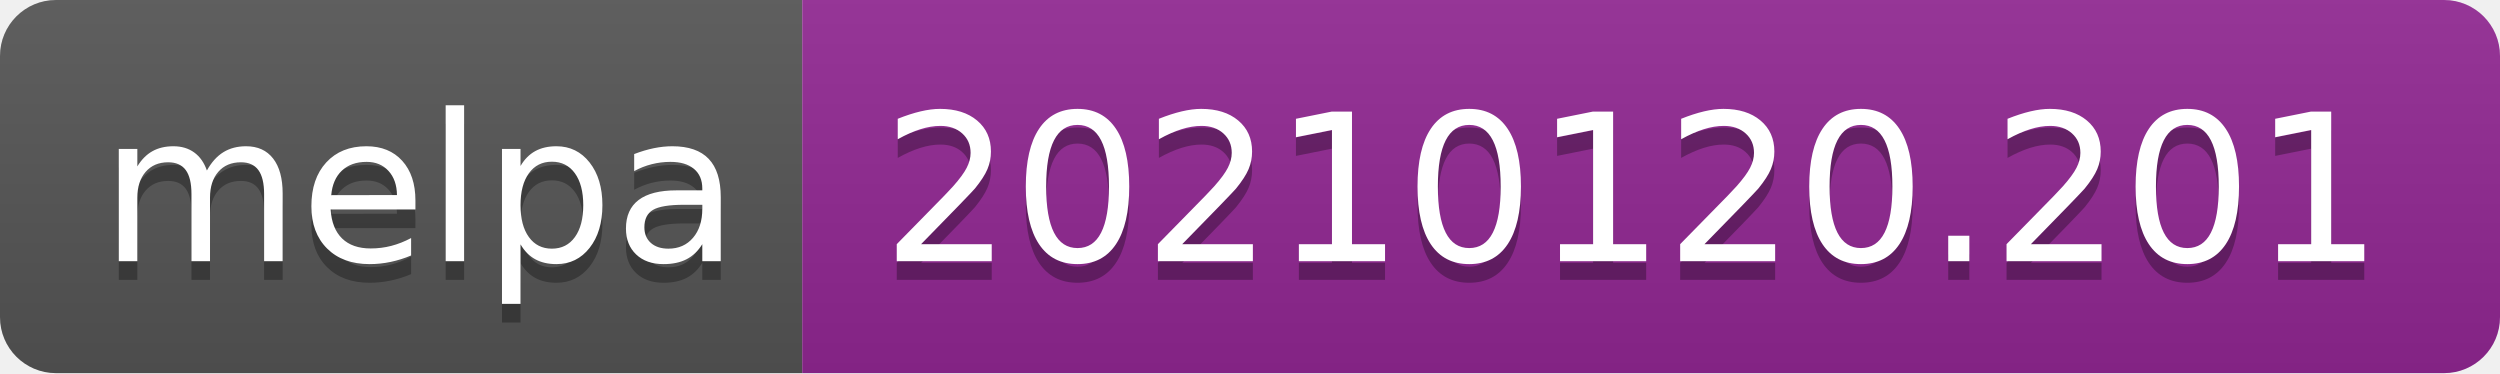
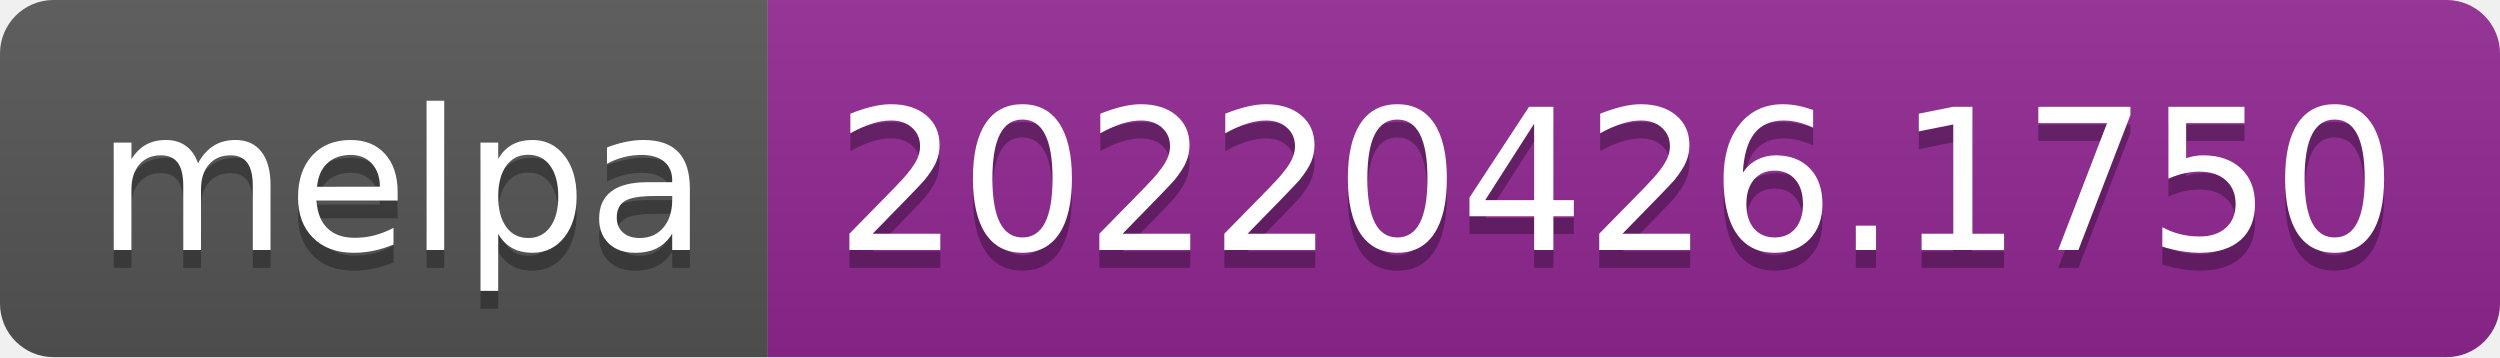
- <svg xmlns="http://www.w3.org/2000/svg" width="134" height="20" role="img" aria-label="melpa: 20210120.201">
+ <svg xmlns="http://www.w3.org/2000/svg" width="140" height="20" role="img" aria-label="melpa: 20220426.1750">
  <linearGradient id="s" x2="0" y2="100%">
    <stop offset="0" stop-color="#bbb" stop-opacity=".1" />
    <stop offset="1" stop-opacity=".1" />
  </linearGradient>
  <clipPath id="r">
-     <rect width="134" height="20" rx="3" fill="#fff" />
+     <rect width="140" height="20" rx="3" fill="#fff" />
  </clipPath>
  <g clip-path="url(#r)">
    <rect width="43" height="20" fill="#555" />
-     <rect x="43" width="91" height="20" fill="#922793" />
-     <rect width="134" height="20" fill="url(#s)" />
+     <rect x="43" width="97" height="20" fill="#922793" />
+     <rect width="140" height="20" fill="url(#s)" />
  </g>
  <g fill="#fff" text-anchor="middle" font-family="Verdana,Geneva,DejaVu Sans,sans-serif" text-rendering="geometricPrecision" font-size="110">
    <text aria-hidden="true" x="225" y="150" fill="#010101" fill-opacity=".3" transform="scale(.1)" textLength="330">melpa</text>
    <text x="225" y="140" transform="scale(.1)" fill="#fff" textLength="330">melpa</text>
-     <text aria-hidden="true" x="875" y="150" fill="#010101" fill-opacity=".3" transform="scale(.1)" textLength="810">20210120.201</text>
-     <text x="875" y="140" transform="scale(.1)" fill="#fff" textLength="810">20210120.201</text>
+     <text aria-hidden="true" x="905" y="150" fill="#010101" fill-opacity=".3" transform="scale(.1)" textLength="870">20220426.1750</text>
+     <text x="905" y="140" transform="scale(.1)" fill="#fff" textLength="870">20220426.1750</text>
  </g>
</svg>
